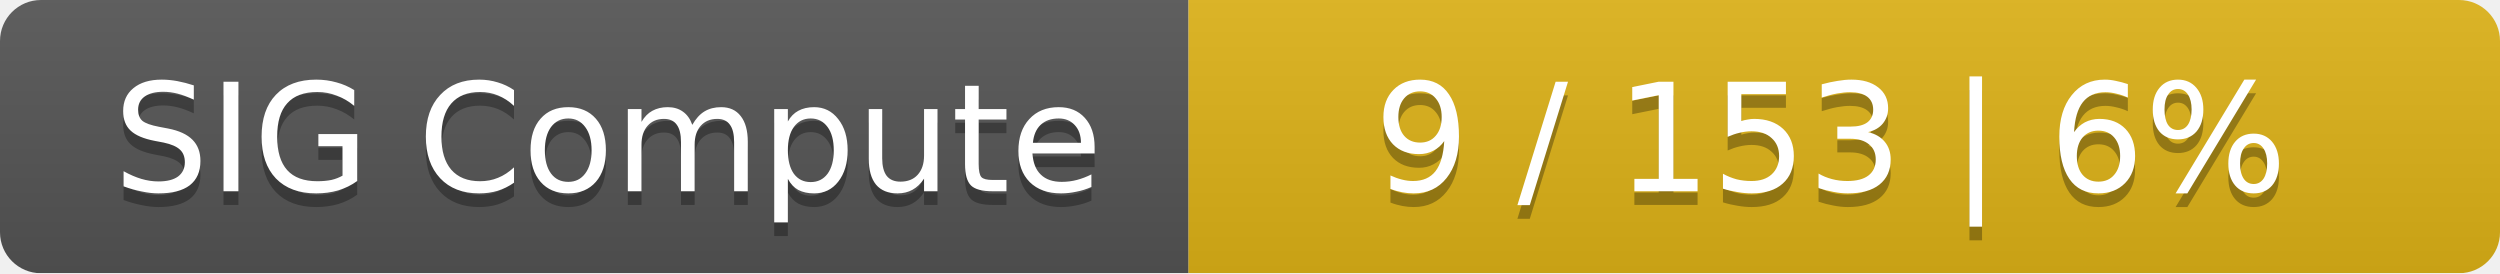
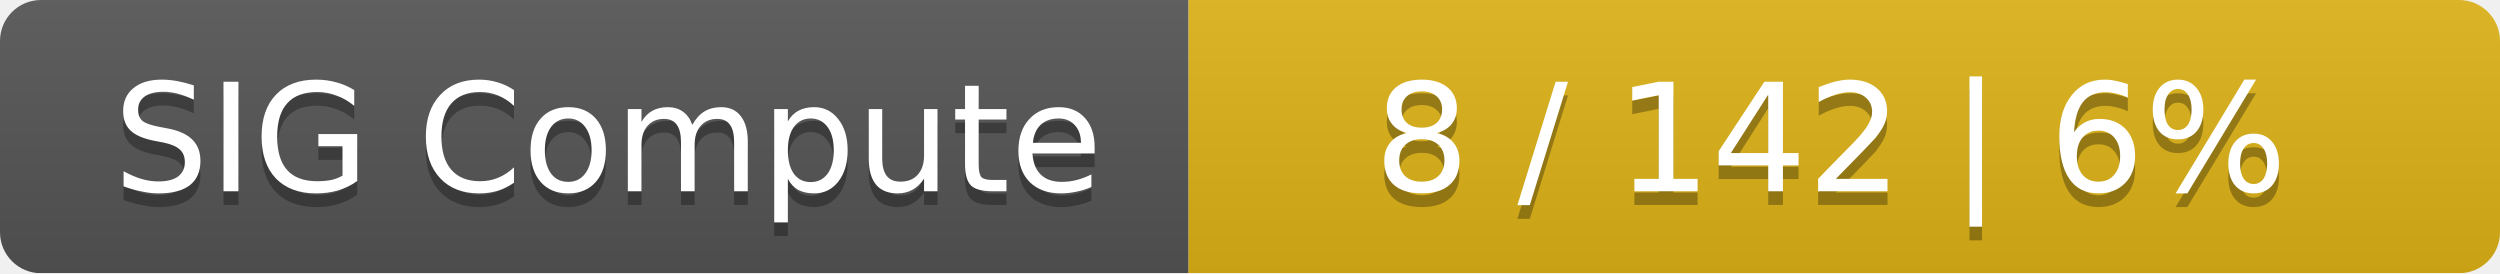
<svg xmlns="http://www.w3.org/2000/svg" width="183" height="20">
  <linearGradient id="smooth" x2="0" y2="100%">
    <stop offset="0" stop-color="#bbb" stop-opacity=".1" />
    <stop offset="1" stop-opacity=".1" />
  </linearGradient>
  <mask id="round">
    <rect width="183" height="20" rx="3" fill="#fff" />
  </mask>
  <g mask="url(#round)">
    <rect width="87" height="20" fill="#555" />
    <rect x="87" width="96" height="20" fill="#dfb317" />
    <rect width="183" height="20" fill="url(#smooth)" />
  </g>
  <g fill="#fff" text-anchor="middle" font-family="DejaVu Sans,Verdana,Geneva,sans-serif" font-size="11">
    <text x="44.5" y="15" fill="#010101" fill-opacity=".3">SIG Compute</text>
    <text x="44.5" y="14">SIG Compute</text>
-     <text x="134" y="15" fill="#010101" fill-opacity=".3">9 / 153    |    6%</text>
-     <text x="134" y="14">9 / 153    |    6%</text>
+     <text x="134" y="15" fill="#010101" fill-opacity=".3">8 / 142    |    6%</text>
+     <text x="134" y="14">8 / 142    |    6%</text>
  </g>
</svg>
